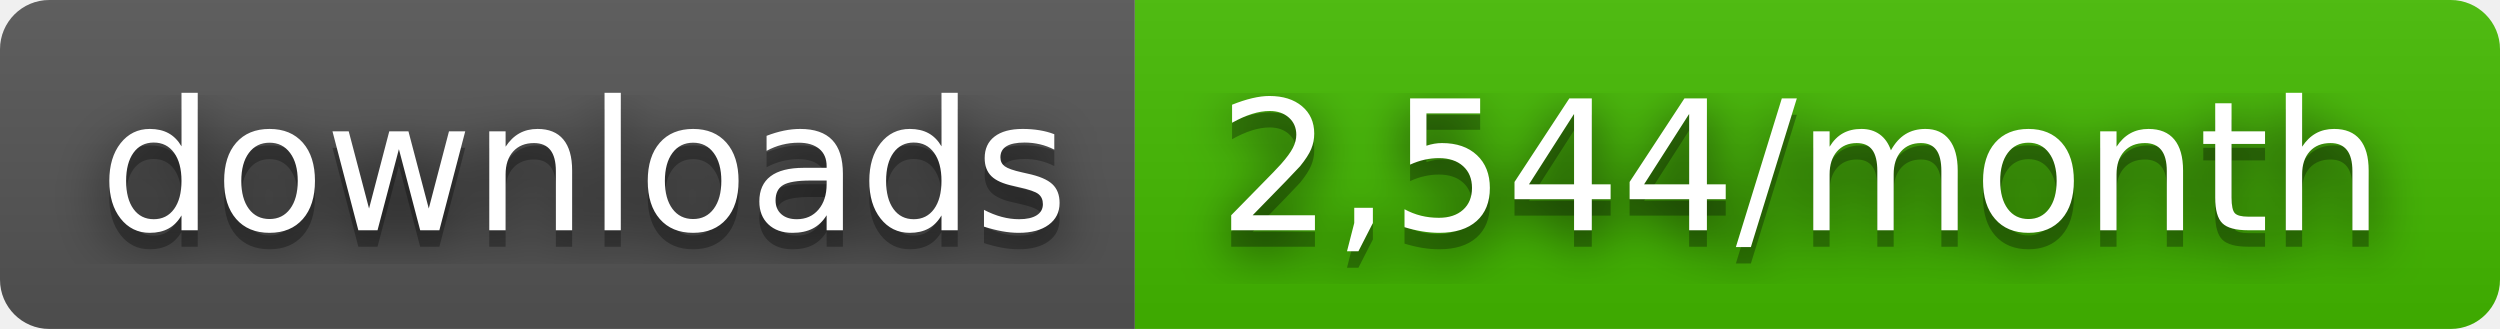
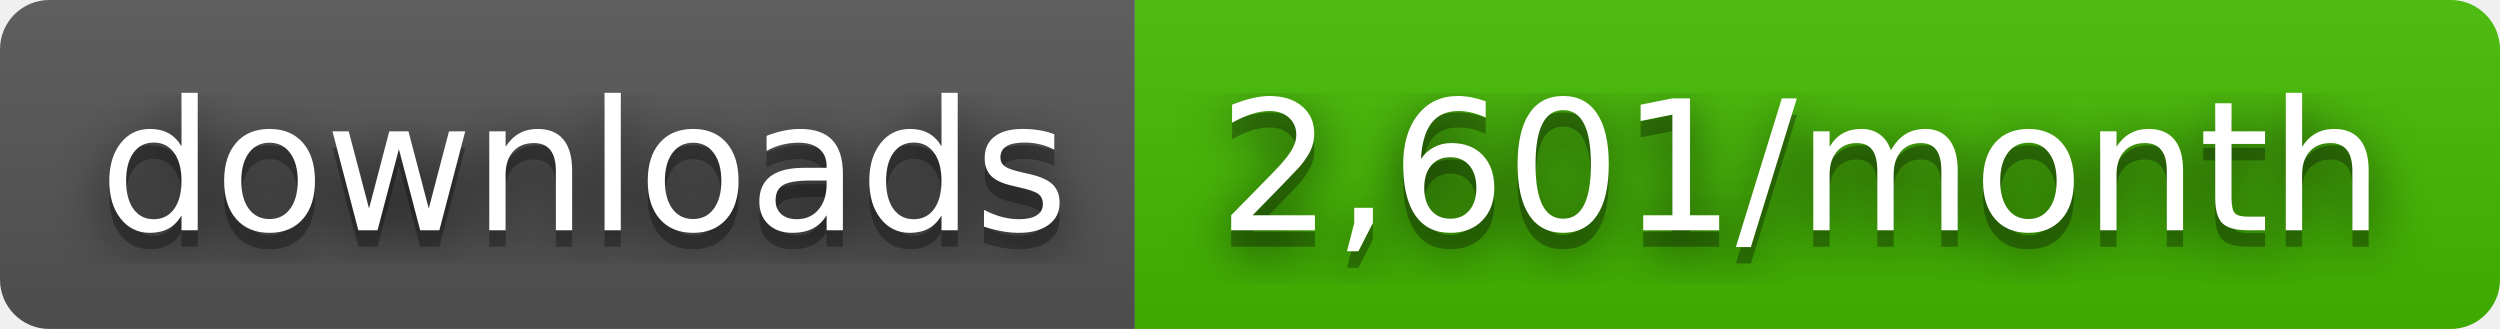
- <svg xmlns="http://www.w3.org/2000/svg" width="152" height="20" role="img" aria-label="downloads: 2,544/month">
+ <svg xmlns="http://www.w3.org/2000/svg" width="152" height="20" role="img" aria-label="downloads: 2,601/month">
  <filter id="blur">
    <feGaussianBlur stdDeviation="16" />
  </filter>
  <linearGradient id="s" x2="0" y2="100%">
    <stop offset="0" stop-color="#bbb" stop-opacity=".1" />
    <stop offset="1" stop-opacity=".1" />
  </linearGradient>
  <clipPath id="r">
    <rect width="152" height="20" rx="3" />
  </clipPath>
  <g clip-path="url(#r)">
    <rect width="69" height="20" fill="#555" />
    <rect x="69" width="83" height="20" fill="#4b0" />
    <rect width="152" height="20" fill="url(#s)" />
  </g>
  <g fill="#fff" text-anchor="middle" font-family="Verdana,Geneva,DejaVu Sans,sans-serif" text-rendering="geometricPrecision" font-size="110">
    <g transform="scale(.1)">
      <g aria-hidden="true" fill="#010101">
        <text x="355" y="150" fill-opacity=".8" filter="url(#blur)" textLength="590">downloads</text>
        <text x="355" y="150" fill-opacity=".3" textLength="590">downloads</text>
      </g>
      <text x="355" y="140" textLength="590">downloads</text>
    </g>
    <g transform="scale(.1)">
      <g aria-hidden="true" fill="#010101">
-         <text x="1095" y="150" fill-opacity=".8" filter="url(#blur)" textLength="730">2,544/month</text>
-         <text x="1095" y="150" fill-opacity=".3" textLength="730">2,544/month</text>
+         <text x="1095" y="150" fill-opacity=".8" filter="url(#blur)" textLength="730">2,601/month</text>
+         <text x="1095" y="150" fill-opacity=".3" textLength="730">2,601/month</text>
      </g>
-       <text x="1095" y="140" textLength="730">2,544/month</text>
+       <text x="1095" y="140" textLength="730">2,601/month</text>
    </g>
  </g>
</svg>
